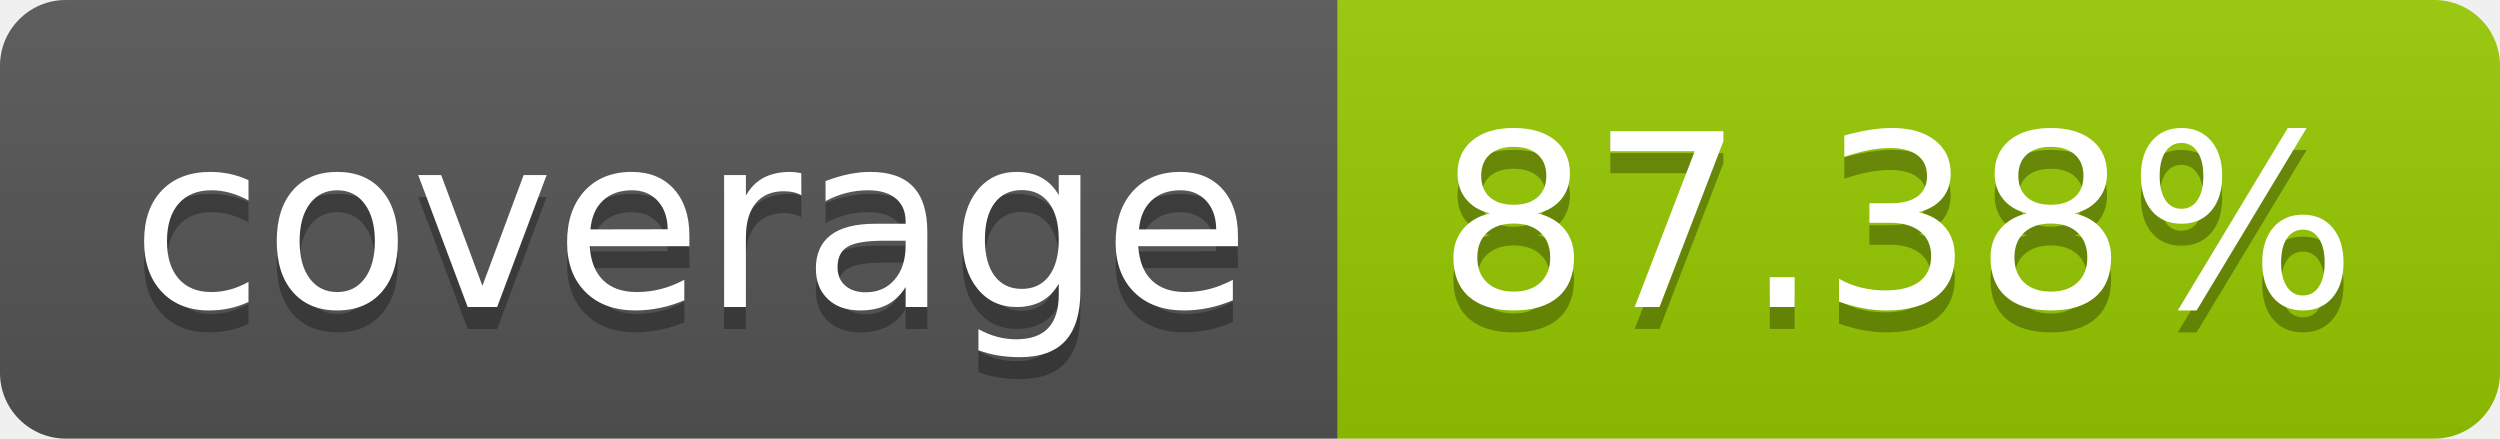
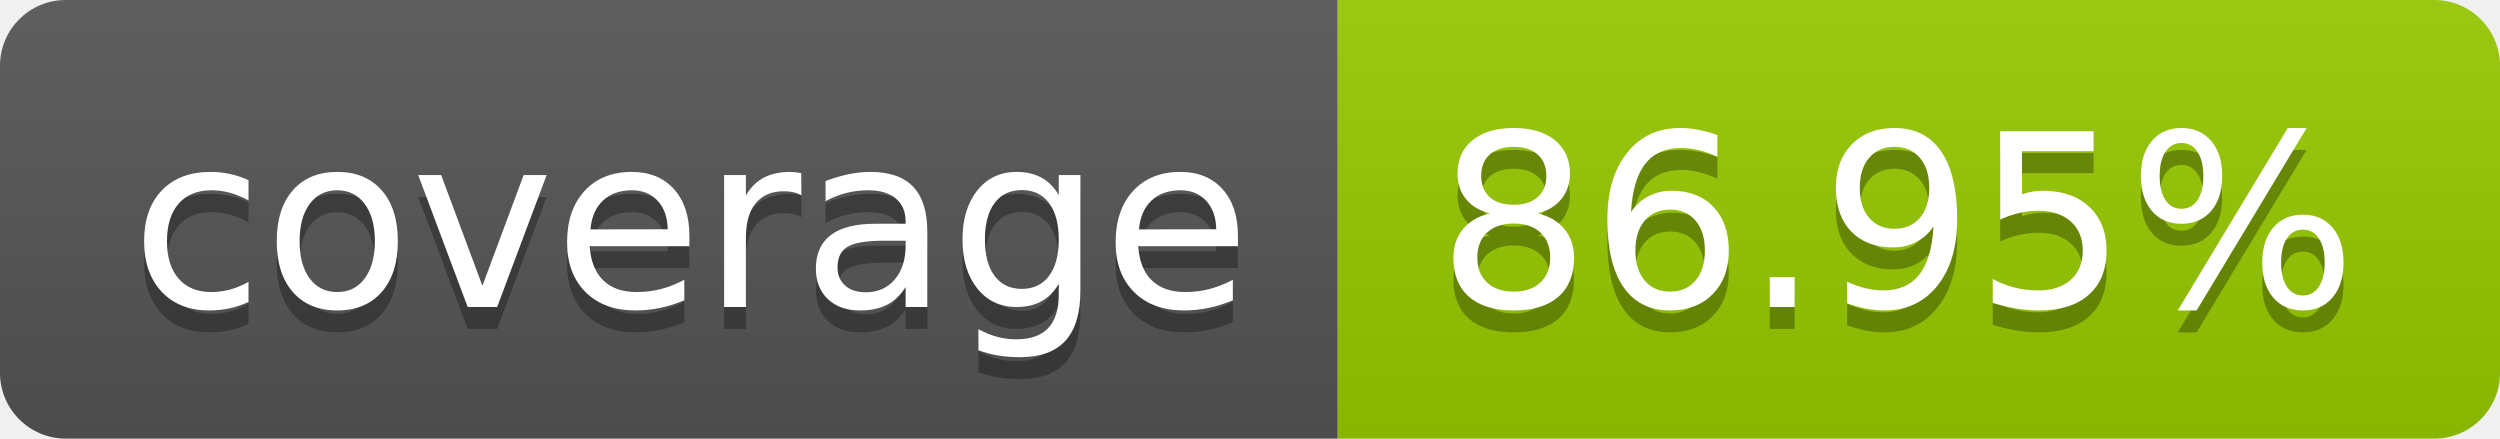
- <svg xmlns="http://www.w3.org/2000/svg" width="114" height="20" role="img" aria-label="coverage: 87.38%">
+ <svg xmlns="http://www.w3.org/2000/svg" width="114" height="20" role="img" aria-label="coverage: 86.95%">
  <linearGradient id="s" x2="0" y2="100%">
    <stop offset="0" stop-color="#bbb" stop-opacity=".1" />
    <stop offset="1" stop-opacity=".1" />
  </linearGradient>
  <clipPath id="r">
    <rect width="114" height="20" rx="3" fill="#fff" />
  </clipPath>
  <g clip-path="url(#r)">
    <rect width="61" height="20" fill="#555" />
    <rect x="61" width="53" height="20" fill="#97ca00" />
    <rect width="114" height="20" fill="url(#s)" />
  </g>
  <g fill="#fff" text-anchor="middle" font-family="Verdana,Geneva,DejaVu Sans,sans-serif" text-rendering="geometricPrecision" font-size="110">
    <text aria-hidden="true" x="315" y="150" fill="#010101" fill-opacity=".3" transform="scale(.1)" textLength="510">coverage</text>
    <text x="315" y="140" transform="scale(.1)" fill="#fff" textLength="510">coverage</text>
-     <text aria-hidden="true" x="865" y="150" fill="#010101" fill-opacity=".3" transform="scale(.1)" textLength="430">87.38%</text>
-     <text x="865" y="140" transform="scale(.1)" fill="#fff" textLength="430">87.38%</text>
+     <text aria-hidden="true" x="865" y="150" fill="#010101" fill-opacity=".3" transform="scale(.1)" textLength="430">86.95%</text>
+     <text x="865" y="140" transform="scale(.1)" fill="#fff" textLength="430">86.95%</text>
  </g>
</svg>
